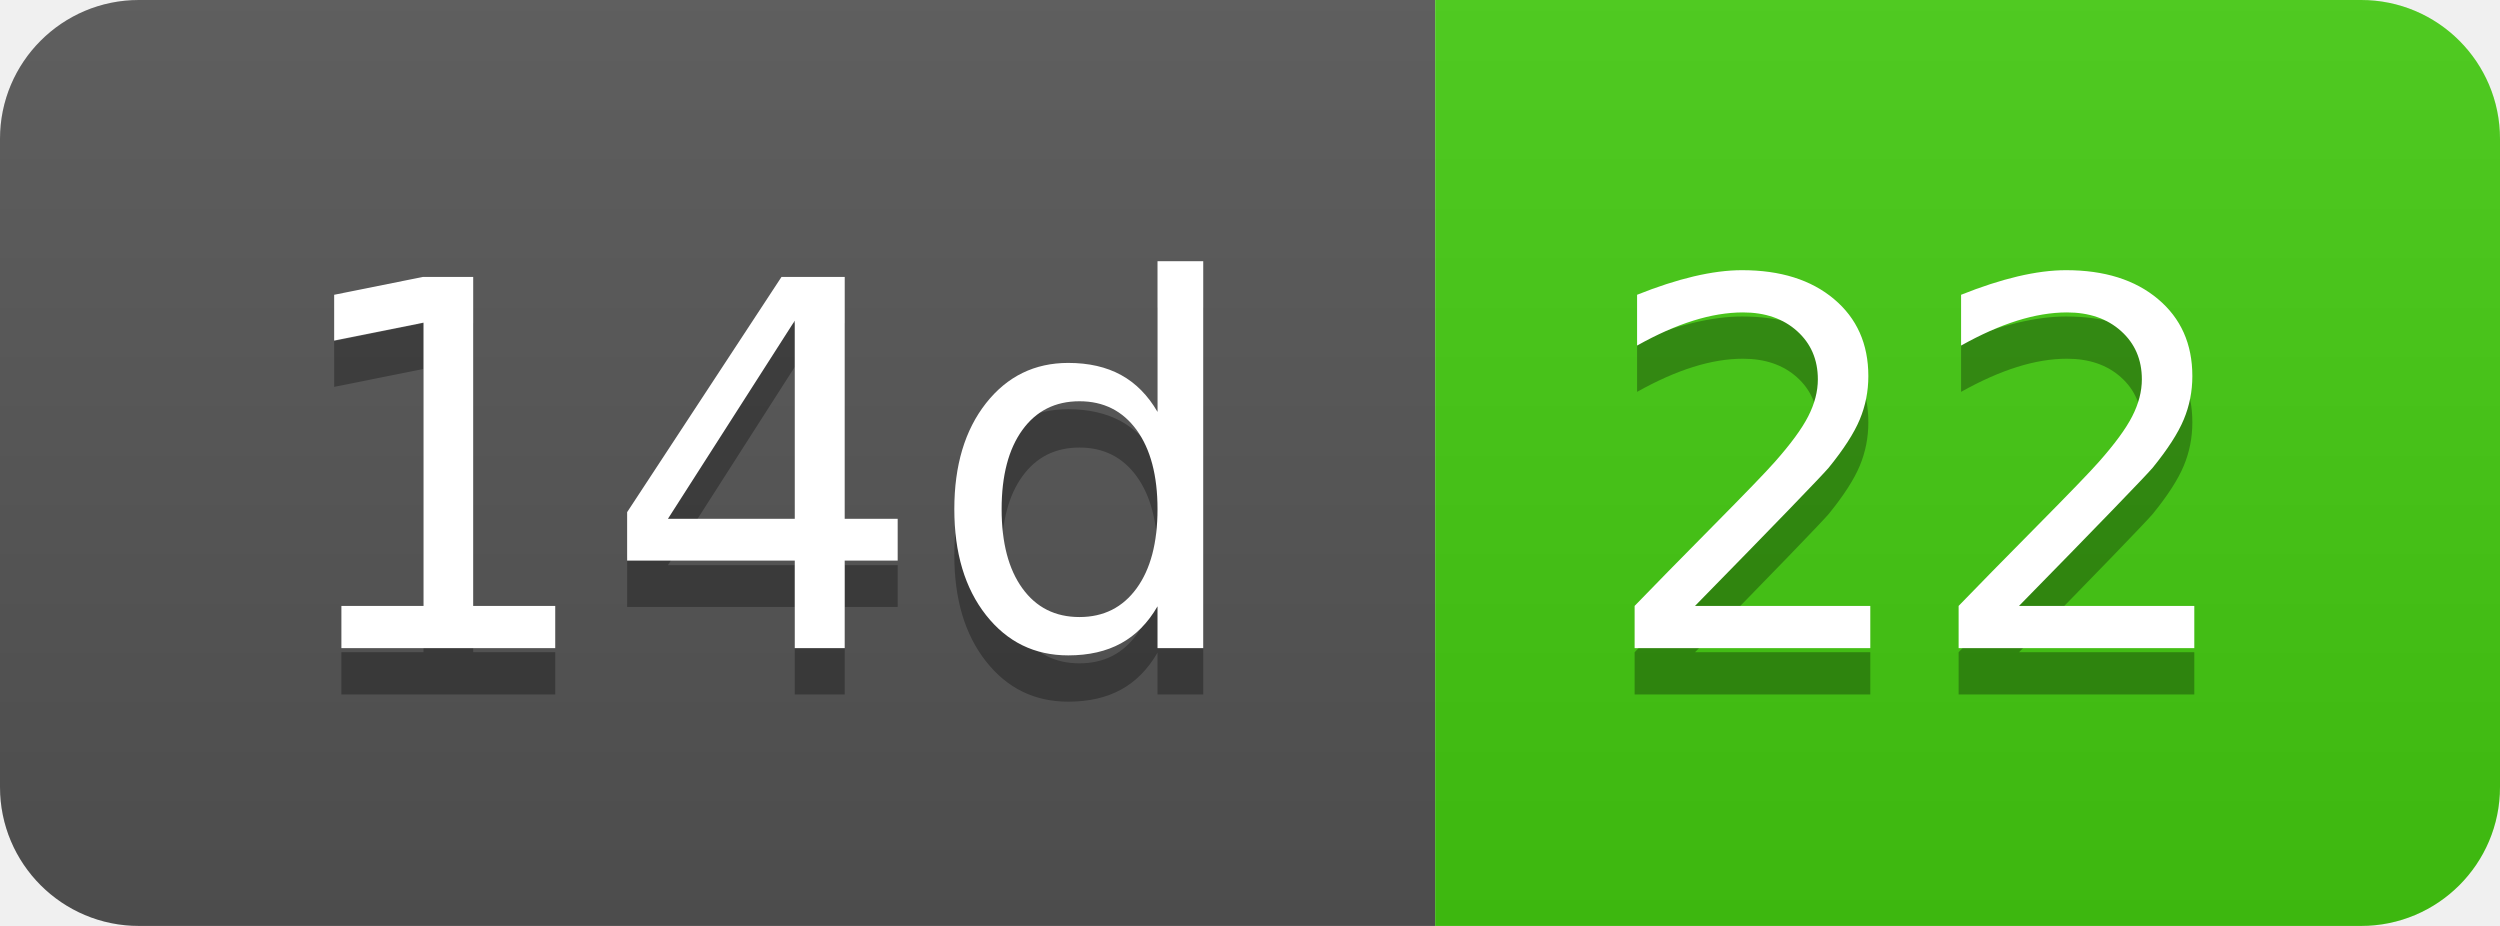
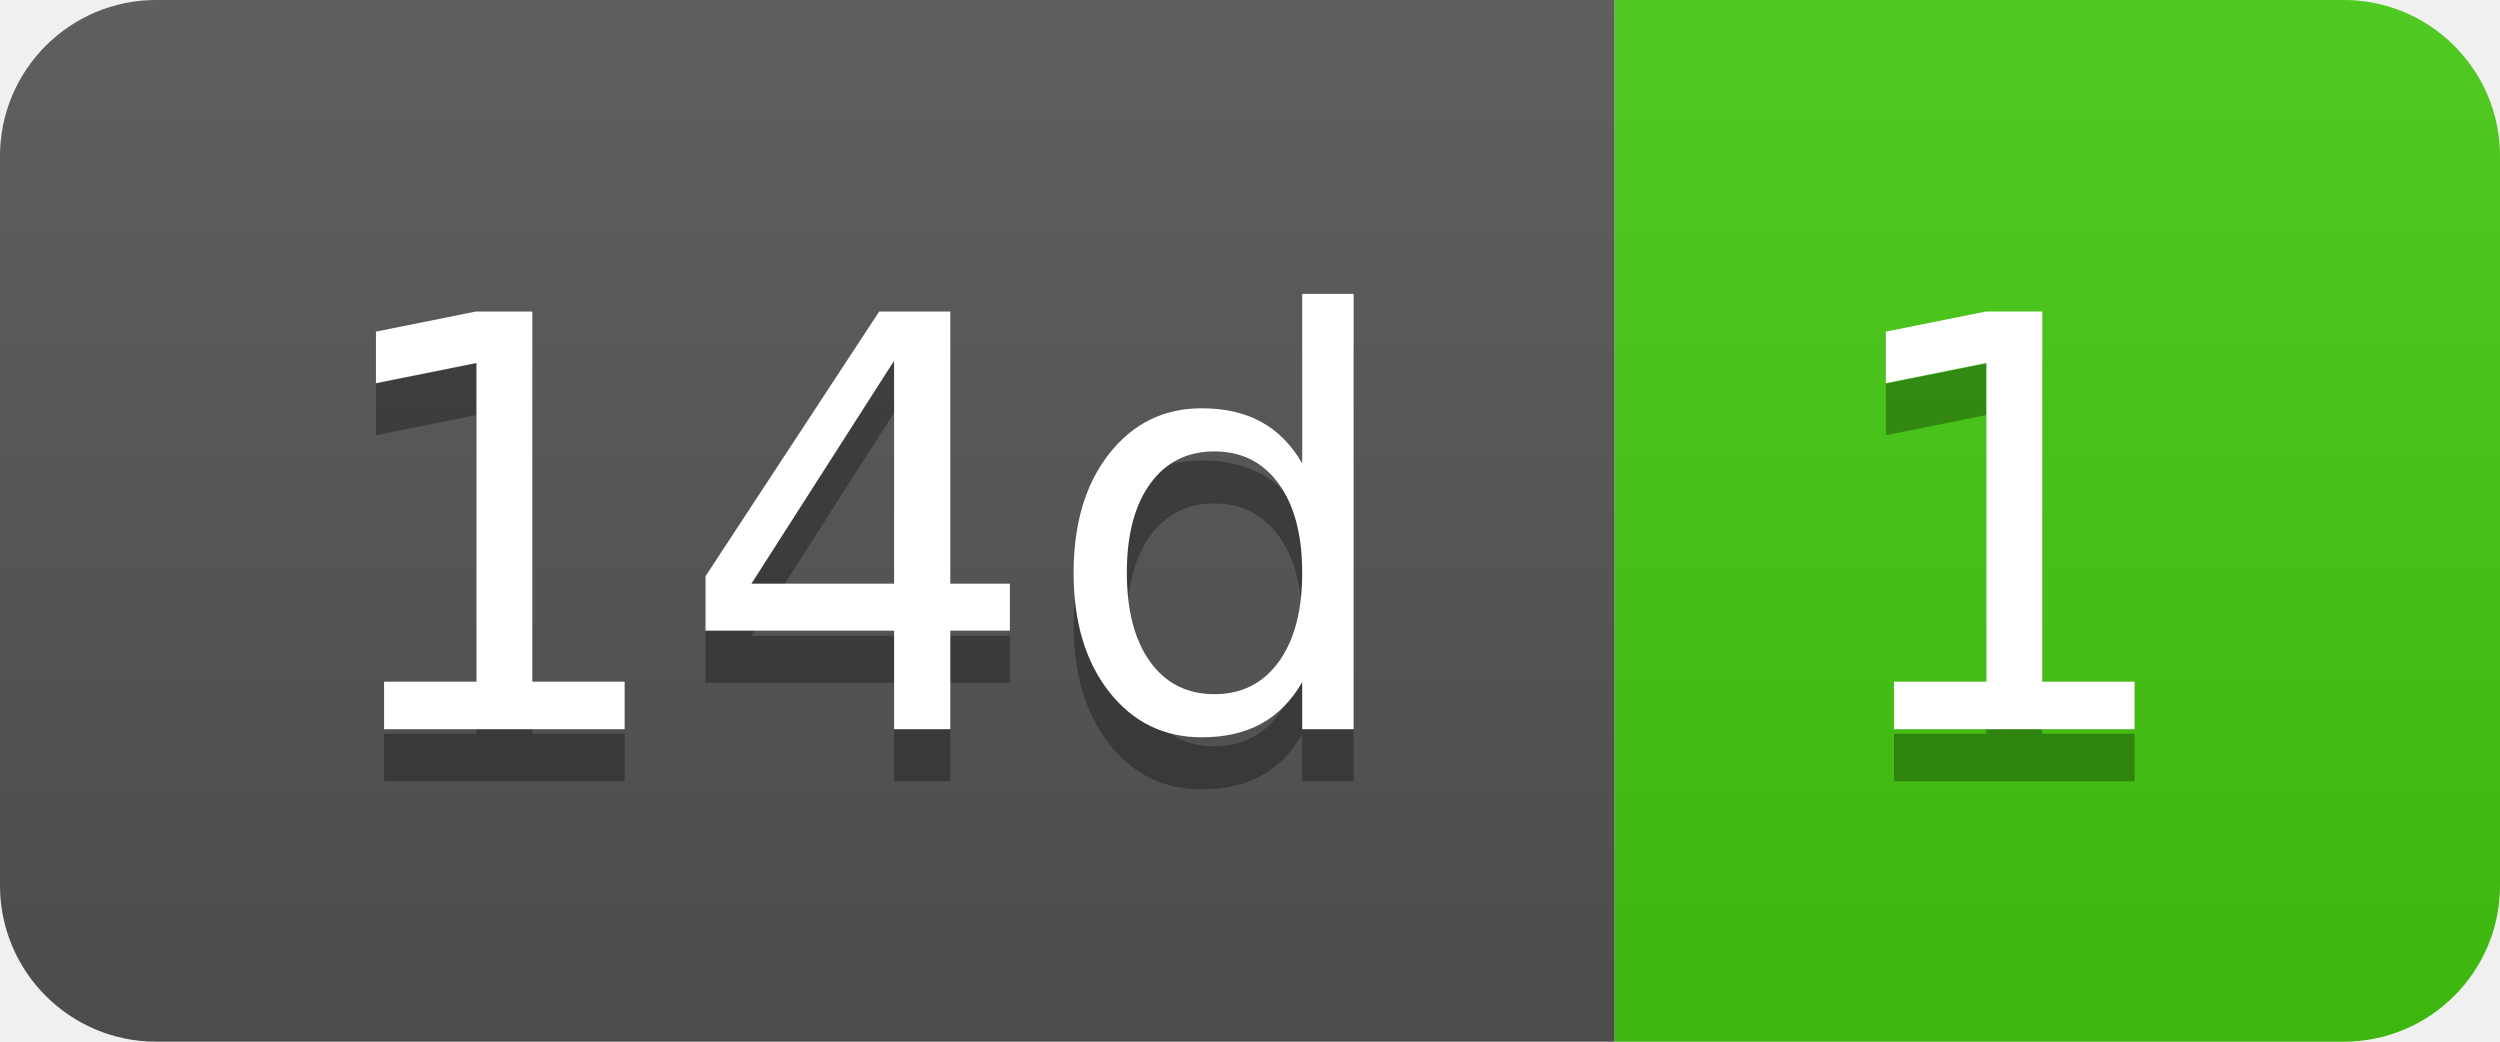
- <svg xmlns="http://www.w3.org/2000/svg" width="54" height="20" role="img" aria-label="14d: 22">
+ <svg xmlns="http://www.w3.org/2000/svg" width="48" height="20" role="img" aria-label="14d: 1">
  <linearGradient id="s" x2="0" y2="100%">
    <stop offset="0" stop-color="#bbb" stop-opacity=".1" />
    <stop offset="1" stop-opacity=".1" />
  </linearGradient>
  <clipPath id="r">
-     <rect width="54" height="20" rx="3" fill="#fff" />
+     <rect width="48" height="20" rx="3" fill="#fff" />
  </clipPath>
  <g clip-path="url(#r)">
    <rect width="31" height="20" fill="#555" />
-     <rect x="31" width="23" height="20" fill="#4c1" />
-     <rect width="54" height="20" fill="url(#s)" />
+     <rect x="31" width="17" height="20" fill="#4c1" />
+     <rect width="48" height="20" fill="url(#s)" />
  </g>
  <g fill="#fff" text-anchor="middle" font-family="Verdana,Geneva,DejaVu Sans,sans-serif" text-rendering="geometricPrecision" font-size="110">
    <text aria-hidden="true" x="165" y="150" fill="#010101" fill-opacity=".3" transform="scale(.1)" textLength="210">14d</text>
    <text x="165" y="140" transform="scale(.1)" fill="#fff" textLength="210">14d</text>
-     <text aria-hidden="true" x="415" y="150" fill="#010101" fill-opacity=".3" transform="scale(.1)" textLength="130">22</text>
-     <text x="415" y="140" transform="scale(.1)" fill="#fff" textLength="130">22</text>
+     <text aria-hidden="true" x="385" y="150" fill="#010101" fill-opacity=".3" transform="scale(.1)" textLength="70">1</text>
+     <text x="385" y="140" transform="scale(.1)" fill="#fff" textLength="70">1</text>
  </g>
</svg>
